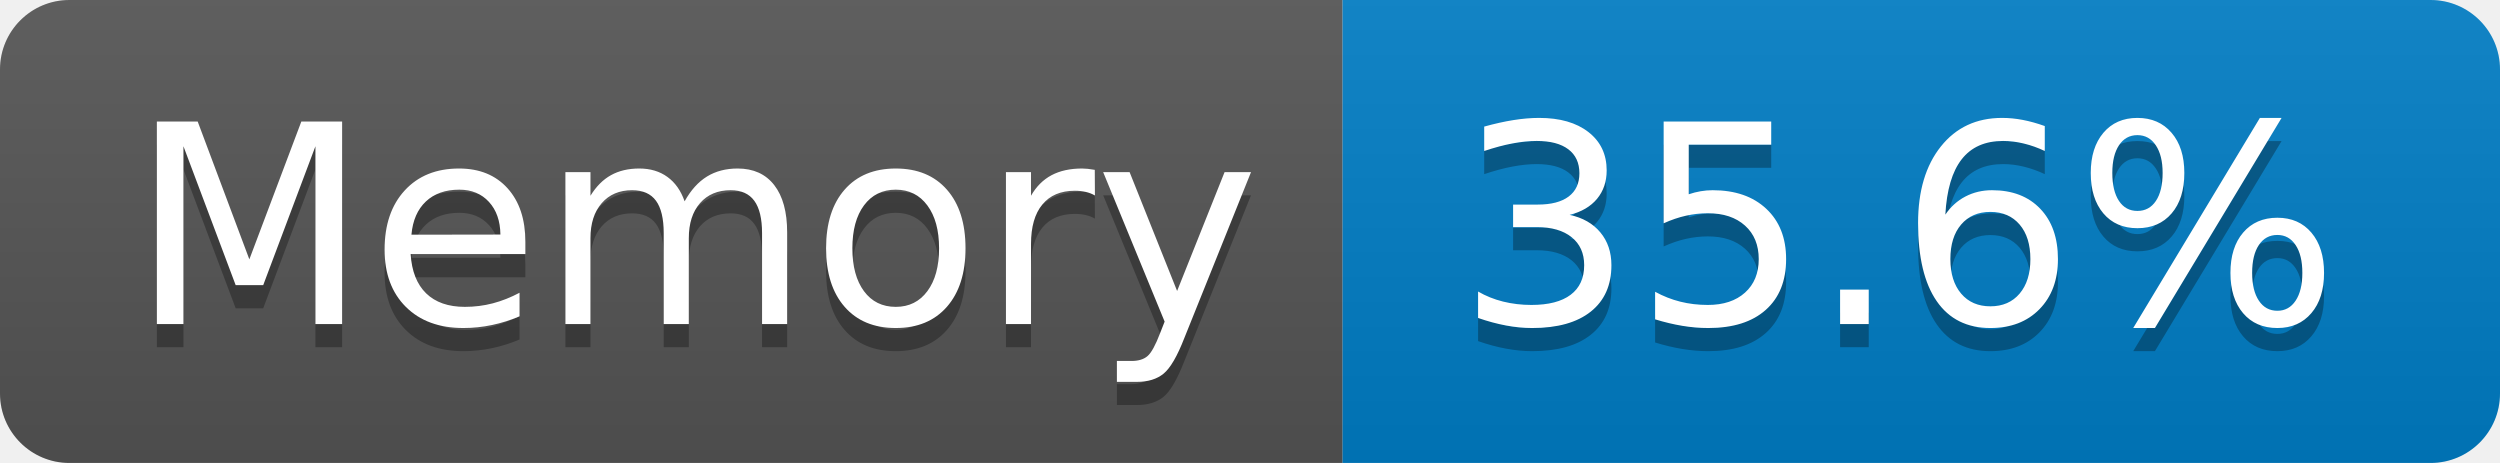
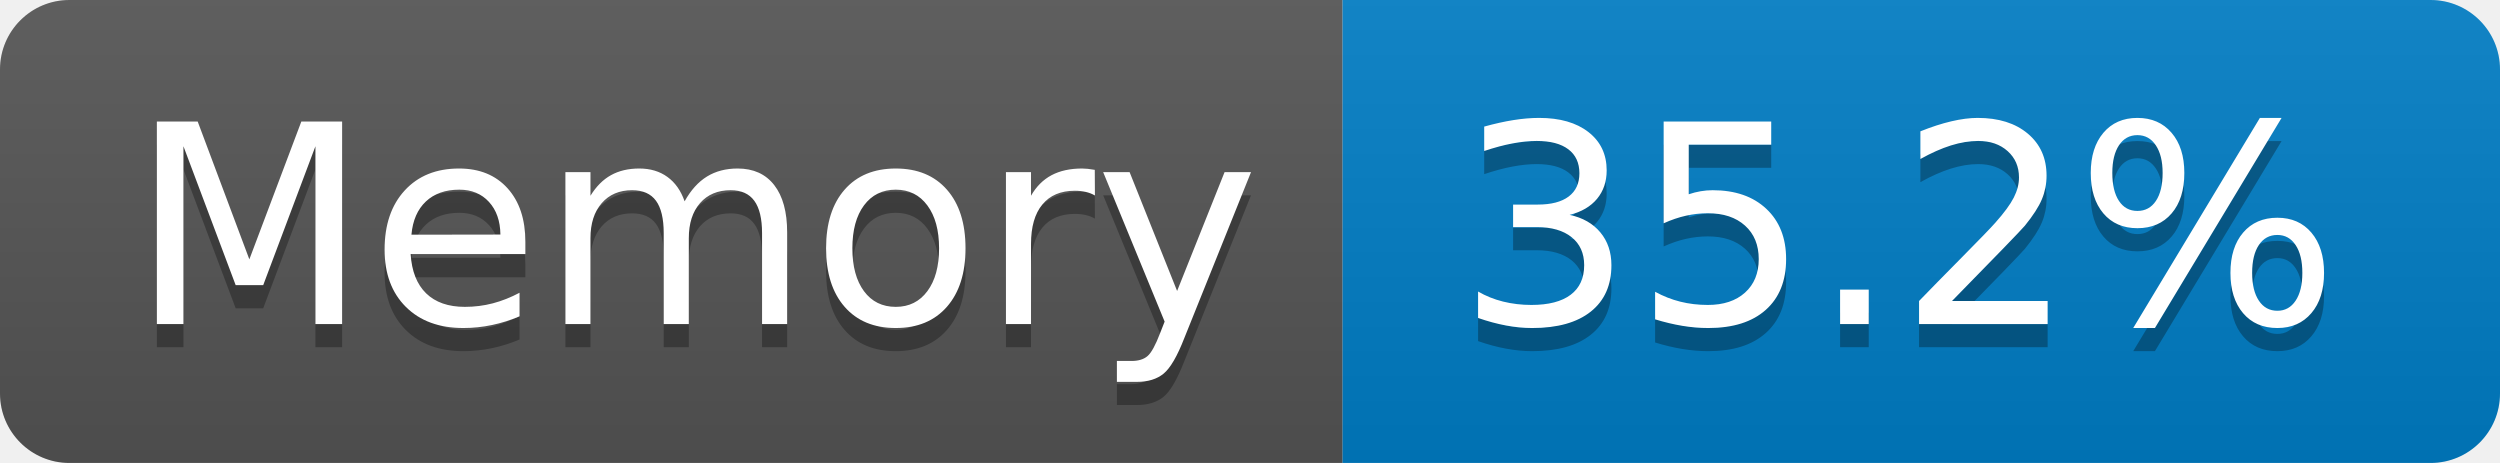
- <svg xmlns="http://www.w3.org/2000/svg" width="108" height="20" role="img" aria-label="Memory: 35.6%">
+ <svg xmlns="http://www.w3.org/2000/svg" width="108" height="20" role="img" aria-label="Memory: 35.2%">
  <linearGradient id="s" x2="0" y2="100%">
    <stop offset="0" stop-color="#bbb" stop-opacity=".1" />
    <stop offset="1" stop-opacity=".1" />
  </linearGradient>
  <clipPath id="r">
    <rect width="108" height="20" rx="3" fill="#fff" />
  </clipPath>
  <g clip-path="url(#r)">
    <rect width="58" height="20" fill="#555" />
    <rect x="58" width="50" height="20" fill="#007ec6" />
    <rect width="108" height="20" fill="url(#s)" />
  </g>
  <g fill="#fff" text-anchor="middle" font-family="Verdana,Geneva,DejaVu Sans,sans-serif" text-rendering="geometricPrecision" font-size="120">
    <text aria-hidden="true" x="300" y="150" fill="#010101" fill-opacity=".3" transform="scale(.1)" textLength="466">Memory</text>
    <text x="300" y="140" transform="scale(.1)" fill="#fff" textLength="466">Memory</text>
-     <text aria-hidden="true" x="820" y="150" fill="#010101" fill-opacity=".3" transform="scale(.1)" textLength="390">35.6%</text>
-     <text x="820" y="140" transform="scale(.1)" fill="#fff" textLength="390">35.6%</text>
+     <text aria-hidden="true" x="820" y="150" fill="#010101" fill-opacity=".3" transform="scale(.1)" textLength="390">35.2%</text>
+     <text x="820" y="140" transform="scale(.1)" fill="#fff" textLength="390">35.2%</text>
  </g>
</svg>
